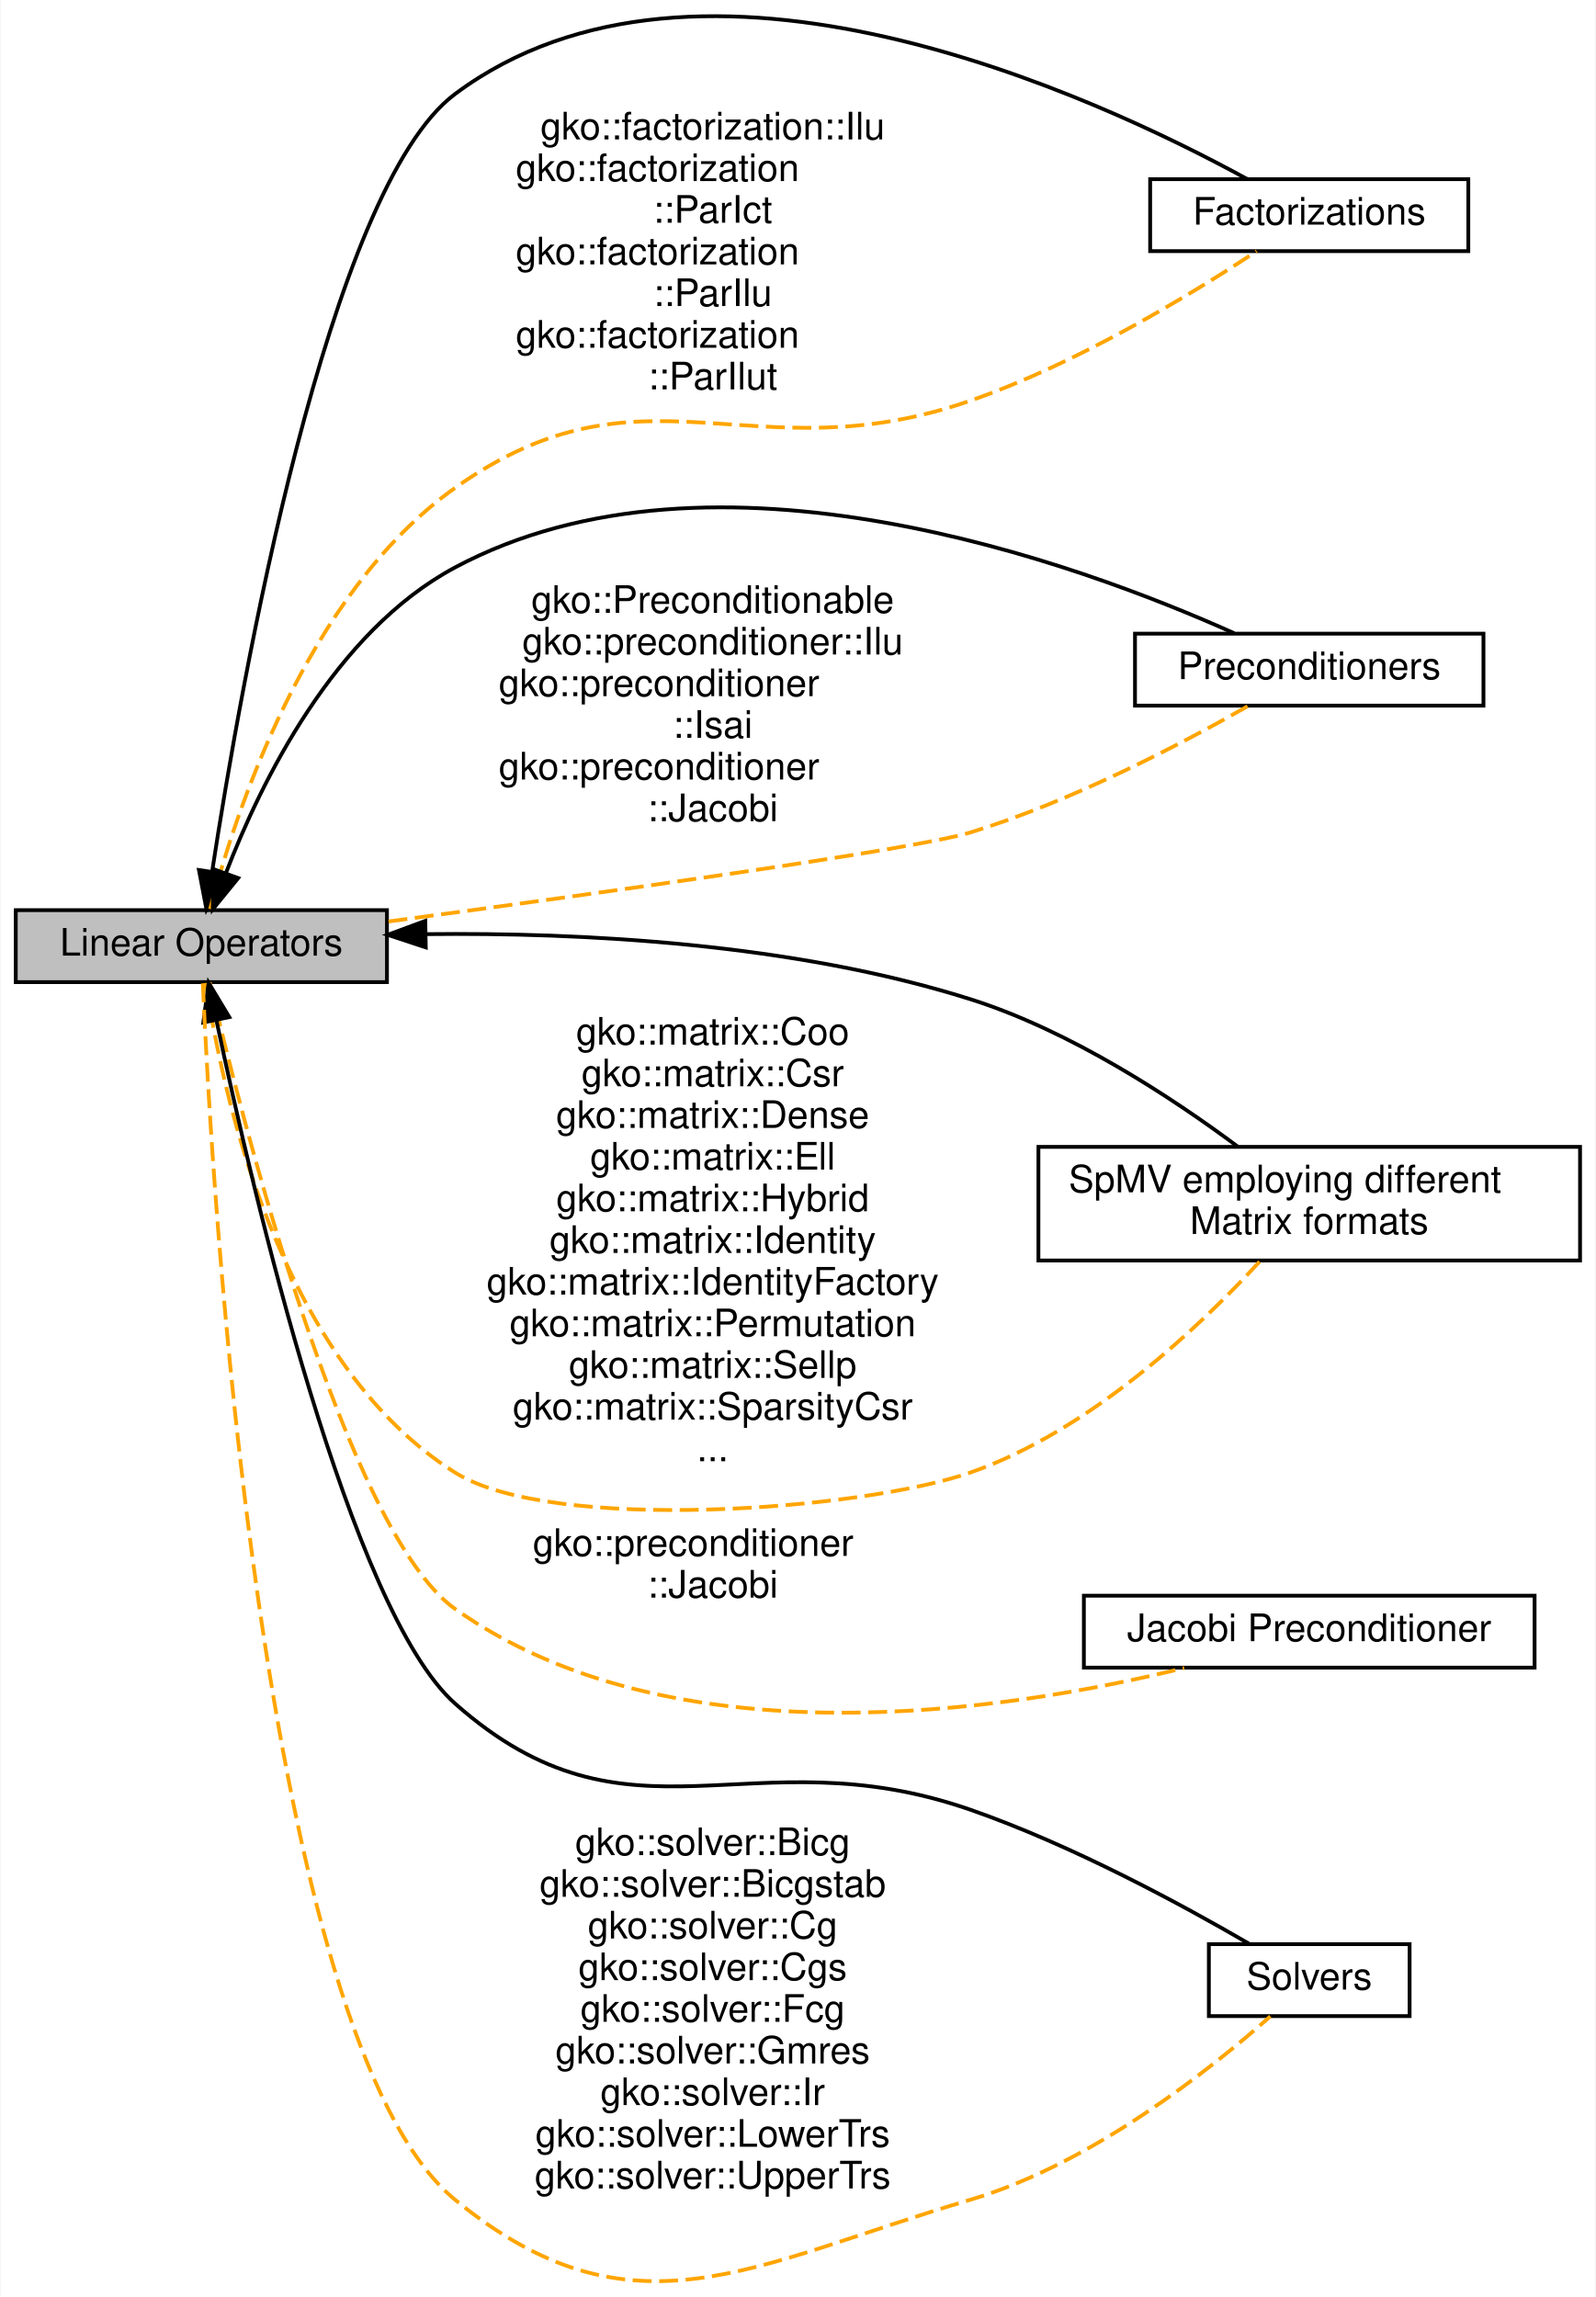
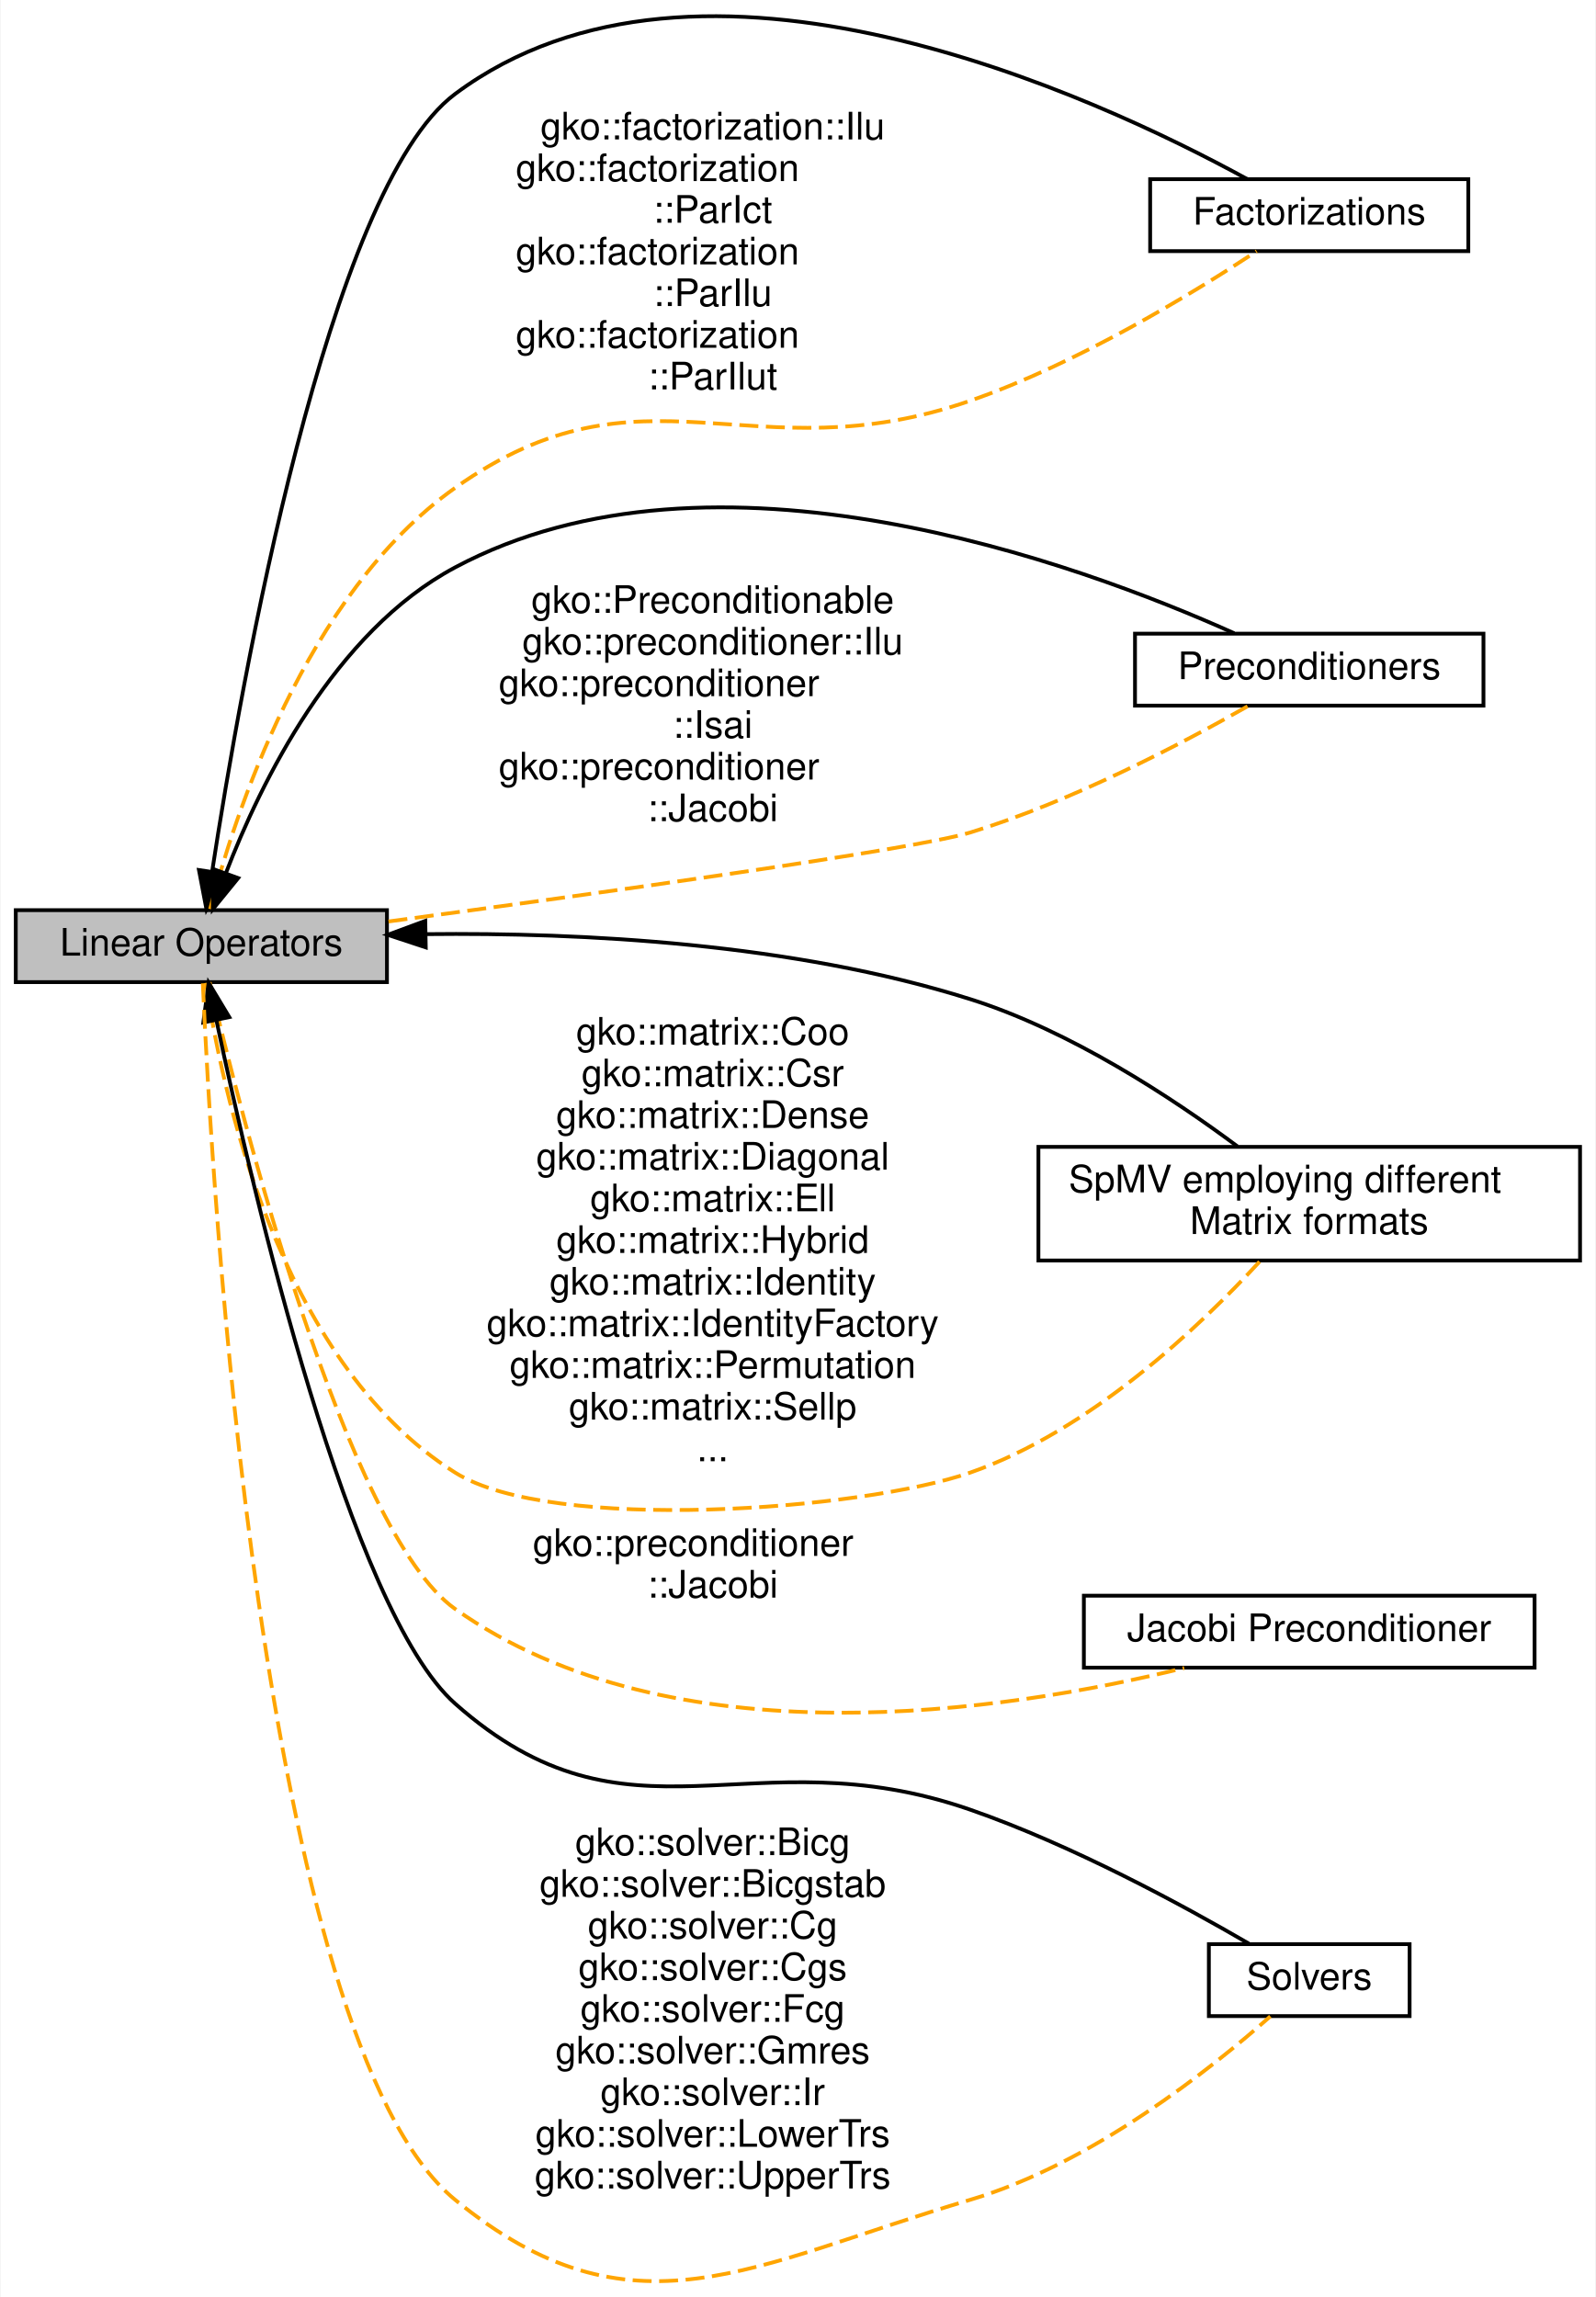
<svg xmlns="http://www.w3.org/2000/svg" xmlns:xlink="http://www.w3.org/1999/xlink" width="421pt" height="606pt" viewBox="0.00 0.00 421.00 606.47">
  <g id="graph0" class="graph" transform="scale(1 1) rotate(0) translate(4 602.4694)">
    <polygon fill="#ffffff" stroke="transparent" points="-4,4 -4,-602.469 417,-602.469 417,4 -4,4" />
    <g id="node1" class="node">
      <g id="a_node1">
        <a xlink:href="group__factor.html" target="_top" xlink:title="A module dedicated to the implementation and usage of the Factorizations in Ginkgo.">
          <polygon fill="#ffffff" stroke="#000000" points="383.5,-555.165 299.5,-555.165 299.5,-536.165 383.5,-536.165 383.5,-555.165" />
          <text text-anchor="middle" x="341.5" y="-543.165" font-family="Helvetica,sans-Serif" font-size="10.00" fill="#000000">Factorizations</text>
        </a>
      </g>
    </g>
    <g id="node2" class="node">
      <g id="a_node2">
        <a xlink:href="group__precond.html" target="_top" xlink:title="A module dedicated to the implementation and usage of the Preconditioners in Ginkgo.">
          <polygon fill="#ffffff" stroke="#000000" points="387.5,-435.165 295.5,-435.165 295.5,-416.165 387.5,-416.165 387.5,-435.165" />
          <text text-anchor="middle" x="341.5" y="-423.165" font-family="Helvetica,sans-Serif" font-size="10.00" fill="#000000">Preconditioners</text>
        </a>
      </g>
    </g>
    <g id="node3" class="node">
      <g id="a_node3">
        <a xlink:href="group__mat__formats.html" target="_top" xlink:title="A module dedicated to the implementation and usage of the various Matrix Formats in Ginkgo.">
          <polygon fill="#ffffff" stroke="#000000" points="413,-299.665 270,-299.665 270,-269.665 413,-269.665 413,-299.665" />
          <text text-anchor="start" x="278" y="-287.665" font-family="Helvetica,sans-Serif" font-size="10.00" fill="#000000">SpMV employing different</text>
          <text text-anchor="middle" x="341.5" y="-276.665" font-family="Helvetica,sans-Serif" font-size="10.00" fill="#000000"> Matrix formats</text>
        </a>
      </g>
    </g>
    <g id="node4" class="node">
      <g id="a_node4">
        <a xlink:href="group__jacobi.html" target="_top" xlink:title="A module dedicated to the implementation and usage of the Jacobi Preconditioner in Ginkgo.">
          <polygon fill="#ffffff" stroke="#000000" points="401,-181.165 282,-181.165 282,-162.165 401,-162.165 401,-181.165" />
          <text text-anchor="middle" x="341.5" y="-169.165" font-family="Helvetica,sans-Serif" font-size="10.00" fill="#000000">Jacobi Preconditioner</text>
        </a>
      </g>
    </g>
    <g id="node5" class="node">
      <g id="a_node5">
        <a xlink:title="A module dedicated to the implementation and usage of the Linear operators in Ginkgo.">
          <polygon fill="#bfbfbf" stroke="#000000" points="98,-362.165 0,-362.165 0,-343.165 98,-343.165 98,-362.165" />
          <text text-anchor="middle" x="49" y="-350.165" font-family="Helvetica,sans-Serif" font-size="10.00" fill="#000000">Linear Operators</text>
        </a>
      </g>
    </g>
    <g id="edge1" class="edge">
      <path fill="none" stroke="#000000" d="M51.826,-372.244C59.486,-422.264 82.357,-552.58 116,-577.665 180.509,-625.764 284.952,-577.172 325.077,-555.219" />
      <polygon fill="#000000" stroke="#000000" points="55.288,-371.727 50.351,-362.353 48.364,-372.76 55.288,-371.727" />
    </g>
    <g id="edge6" class="edge">
      <path fill="none" stroke="#ffa500" stroke-dasharray="5,2" d="M51.312,-362.453C57.4,-385.913 76.223,-445.489 116,-473.665 166.024,-509.1 194.089,-476.555 252,-496.665 280.448,-506.543 310.581,-524.91 327.616,-536.135" />
      <text text-anchor="middle" x="184" y="-565.665" font-family="Helvetica,sans-Serif" font-size="10.00" fill="#000000">gko::factorization::Ilu</text>
      <text text-anchor="start" x="132" y="-554.665" font-family="Helvetica,sans-Serif" font-size="10.00" fill="#000000">gko::factorization</text>
      <text text-anchor="middle" x="184" y="-543.665" font-family="Helvetica,sans-Serif" font-size="10.00" fill="#000000">::ParIct</text>
      <text text-anchor="start" x="132" y="-532.665" font-family="Helvetica,sans-Serif" font-size="10.00" fill="#000000">gko::factorization</text>
      <text text-anchor="middle" x="184" y="-521.665" font-family="Helvetica,sans-Serif" font-size="10.00" fill="#000000">::ParIlu</text>
      <text text-anchor="start" x="132" y="-510.665" font-family="Helvetica,sans-Serif" font-size="10.00" fill="#000000">gko::factorization</text>
      <text text-anchor="middle" x="184" y="-499.665" font-family="Helvetica,sans-Serif" font-size="10.00" fill="#000000">::ParIlut</text>
    </g>
    <g id="edge3" class="edge">
      <path fill="none" stroke="#000000" d="M55.448,-371.872C64.643,-395.799 84.041,-435.608 116,-452.665 184.352,-489.145 280.632,-453.715 321.695,-435.274" />
      <polygon fill="#000000" stroke="#000000" points="58.721,-370.631 52.029,-362.418 52.139,-373.012 58.721,-370.631" />
    </g>
    <g id="edge5" class="edge">
      <path fill="none" stroke="#ffa500" stroke-dasharray="5,2" d="M98.414,-359.177C153.75,-366.594 237.608,-378.256 252,-382.665 278.866,-390.896 307.804,-406.078 325.284,-416.022" />
      <text text-anchor="middle" x="184" y="-440.665" font-family="Helvetica,sans-Serif" font-size="10.00" fill="#000000">gko::Preconditionable</text>
      <text text-anchor="middle" x="184" y="-429.665" font-family="Helvetica,sans-Serif" font-size="10.00" fill="#000000">gko::preconditioner::Ilu</text>
      <text text-anchor="start" x="127.5" y="-418.665" font-family="Helvetica,sans-Serif" font-size="10.00" fill="#000000">gko::preconditioner</text>
      <text text-anchor="middle" x="184" y="-407.665" font-family="Helvetica,sans-Serif" font-size="10.00" fill="#000000">::Isai</text>
      <text text-anchor="start" x="127.5" y="-396.665" font-family="Helvetica,sans-Serif" font-size="10.00" fill="#000000">gko::preconditioner</text>
      <text text-anchor="middle" x="184" y="-385.665" font-family="Helvetica,sans-Serif" font-size="10.00" fill="#000000">::Jacobi</text>
    </g>
    <g id="edge2" class="edge">
      <path fill="none" stroke="#000000" d="M108.336,-355.833C149.559,-356.297 205.262,-353.424 252,-338.665 278.477,-330.304 305.274,-312.649 322.552,-299.795" />
      <polygon fill="#000000" stroke="#000000" points="108.244,-352.331 98.182,-355.649 108.116,-359.33 108.244,-352.331" />
    </g>
    <g id="edge7" class="edge">
      <path fill="none" stroke="#ffa500" stroke-dasharray="5,2" d="M50.206,-342.963C54.075,-316.541 68.814,-243.302 116,-213.665 141.593,-197.59 223.461,-203.72 252,-213.665 283.652,-224.695 312.518,-252.104 328.483,-269.46" />
      <text text-anchor="middle" x="184" y="-326.665" font-family="Helvetica,sans-Serif" font-size="10.00" fill="#000000">gko::matrix::Coo</text>
      <text text-anchor="middle" x="184" y="-315.665" font-family="Helvetica,sans-Serif" font-size="10.00" fill="#000000">gko::matrix::Csr</text>
      <text text-anchor="middle" x="184" y="-304.665" font-family="Helvetica,sans-Serif" font-size="10.00" fill="#000000">gko::matrix::Dense</text>
-       <text text-anchor="middle" x="184" y="-293.665" font-family="Helvetica,sans-Serif" font-size="10.00" fill="#000000">gko::matrix::Ell</text>
-       <text text-anchor="middle" x="184" y="-282.665" font-family="Helvetica,sans-Serif" font-size="10.00" fill="#000000">gko::matrix::Hybrid</text>
-       <text text-anchor="middle" x="184" y="-271.665" font-family="Helvetica,sans-Serif" font-size="10.00" fill="#000000">gko::matrix::Identity</text>
-       <text text-anchor="middle" x="184" y="-260.665" font-family="Helvetica,sans-Serif" font-size="10.00" fill="#000000">gko::matrix::IdentityFactory</text>
-       <text text-anchor="middle" x="184" y="-249.665" font-family="Helvetica,sans-Serif" font-size="10.00" fill="#000000">gko::matrix::Permutation</text>
-       <text text-anchor="middle" x="184" y="-238.665" font-family="Helvetica,sans-Serif" font-size="10.00" fill="#000000">gko::matrix::Sellp</text>
-       <text text-anchor="middle" x="184" y="-227.665" font-family="Helvetica,sans-Serif" font-size="10.00" fill="#000000">gko::matrix::SparsityCsr</text>
+       <text text-anchor="middle" x="184" y="-293.665" font-family="Helvetica,sans-Serif" font-size="10.00" fill="#000000">gko::matrix::Diagonal</text>
+       <text text-anchor="middle" x="184" y="-282.665" font-family="Helvetica,sans-Serif" font-size="10.00" fill="#000000">gko::matrix::Ell</text>
+       <text text-anchor="middle" x="184" y="-271.665" font-family="Helvetica,sans-Serif" font-size="10.00" fill="#000000">gko::matrix::Hybrid</text>
+       <text text-anchor="middle" x="184" y="-260.665" font-family="Helvetica,sans-Serif" font-size="10.00" fill="#000000">gko::matrix::Identity</text>
+       <text text-anchor="middle" x="184" y="-249.665" font-family="Helvetica,sans-Serif" font-size="10.00" fill="#000000">gko::matrix::IdentityFactory</text>
+       <text text-anchor="middle" x="184" y="-238.665" font-family="Helvetica,sans-Serif" font-size="10.00" fill="#000000">gko::matrix::Permutation</text>
+       <text text-anchor="middle" x="184" y="-227.665" font-family="Helvetica,sans-Serif" font-size="10.00" fill="#000000">gko::matrix::Sellp</text>
      <text text-anchor="middle" x="184" y="-216.665" font-family="Helvetica,sans-Serif" font-size="10.00" fill="#000000">...</text>
    </g>
    <g id="edge8" class="edge">
      <path fill="none" stroke="#ffa500" stroke-dasharray="5,2" d="M51.185,-343.138C59.08,-309.619 87.188,-198.056 116,-177.665 173.382,-137.055 261.16,-150.445 308.497,-162.073" />
      <text text-anchor="start" x="136.5" y="-191.665" font-family="Helvetica,sans-Serif" font-size="10.00" fill="#000000">gko::preconditioner</text>
      <text text-anchor="middle" x="184" y="-180.665" font-family="Helvetica,sans-Serif" font-size="10.00" fill="#000000">::Jacobi</text>
    </g>
    <g id="node6" class="node">
      <g id="a_node6">
        <a xlink:href="group__solvers.html" target="_top" xlink:title="A module dedicated to the implementation and usage of the Solvers in Ginkgo.">
          <polygon fill="#ffffff" stroke="#000000" points="368,-89.165 315,-89.165 315,-70.165 368,-70.165 368,-89.165" />
          <text text-anchor="middle" x="341.5" y="-77.165" font-family="Helvetica,sans-Serif" font-size="10.00" fill="#000000">Solvers</text>
        </a>
      </g>
    </g>
    <g id="edge4" class="edge">
      <path fill="none" stroke="#000000" d="M52.946,-333.212C62.528,-287.887 88.28,-177.238 116,-152.665 162.179,-111.728 193.708,-144.923 252,-124.665 278.942,-115.302 308.095,-99.467 325.57,-89.295" />
      <polygon fill="#000000" stroke="#000000" points="49.519,-332.503 50.914,-343.006 56.373,-333.926 49.519,-332.503" />
    </g>
    <g id="edge9" class="edge">
      <path fill="none" stroke="#ffa500" stroke-dasharray="5,2" d="M49.387,-342.841C51.593,-292.469 64.375,-63.887 116,-21.665 162.789,16.602 194.036,-4.526 252,-21.665 284.138,-31.168 315.571,-56.227 331.231,-70.094" />
      <text text-anchor="middle" x="184" y="-112.665" font-family="Helvetica,sans-Serif" font-size="10.00" fill="#000000">gko::solver::Bicg</text>
      <text text-anchor="middle" x="184" y="-101.665" font-family="Helvetica,sans-Serif" font-size="10.00" fill="#000000">gko::solver::Bicgstab</text>
      <text text-anchor="middle" x="184" y="-90.665" font-family="Helvetica,sans-Serif" font-size="10.00" fill="#000000">gko::solver::Cg</text>
      <text text-anchor="middle" x="184" y="-79.665" font-family="Helvetica,sans-Serif" font-size="10.00" fill="#000000">gko::solver::Cgs</text>
      <text text-anchor="middle" x="184" y="-68.665" font-family="Helvetica,sans-Serif" font-size="10.00" fill="#000000">gko::solver::Fcg</text>
      <text text-anchor="middle" x="184" y="-57.665" font-family="Helvetica,sans-Serif" font-size="10.00" fill="#000000">gko::solver::Gmres</text>
      <text text-anchor="middle" x="184" y="-46.665" font-family="Helvetica,sans-Serif" font-size="10.00" fill="#000000">gko::solver::Ir</text>
      <text text-anchor="middle" x="184" y="-35.665" font-family="Helvetica,sans-Serif" font-size="10.00" fill="#000000">gko::solver::LowerTrs</text>
      <text text-anchor="middle" x="184" y="-24.665" font-family="Helvetica,sans-Serif" font-size="10.00" fill="#000000">gko::solver::UpperTrs</text>
    </g>
  </g>
</svg>
